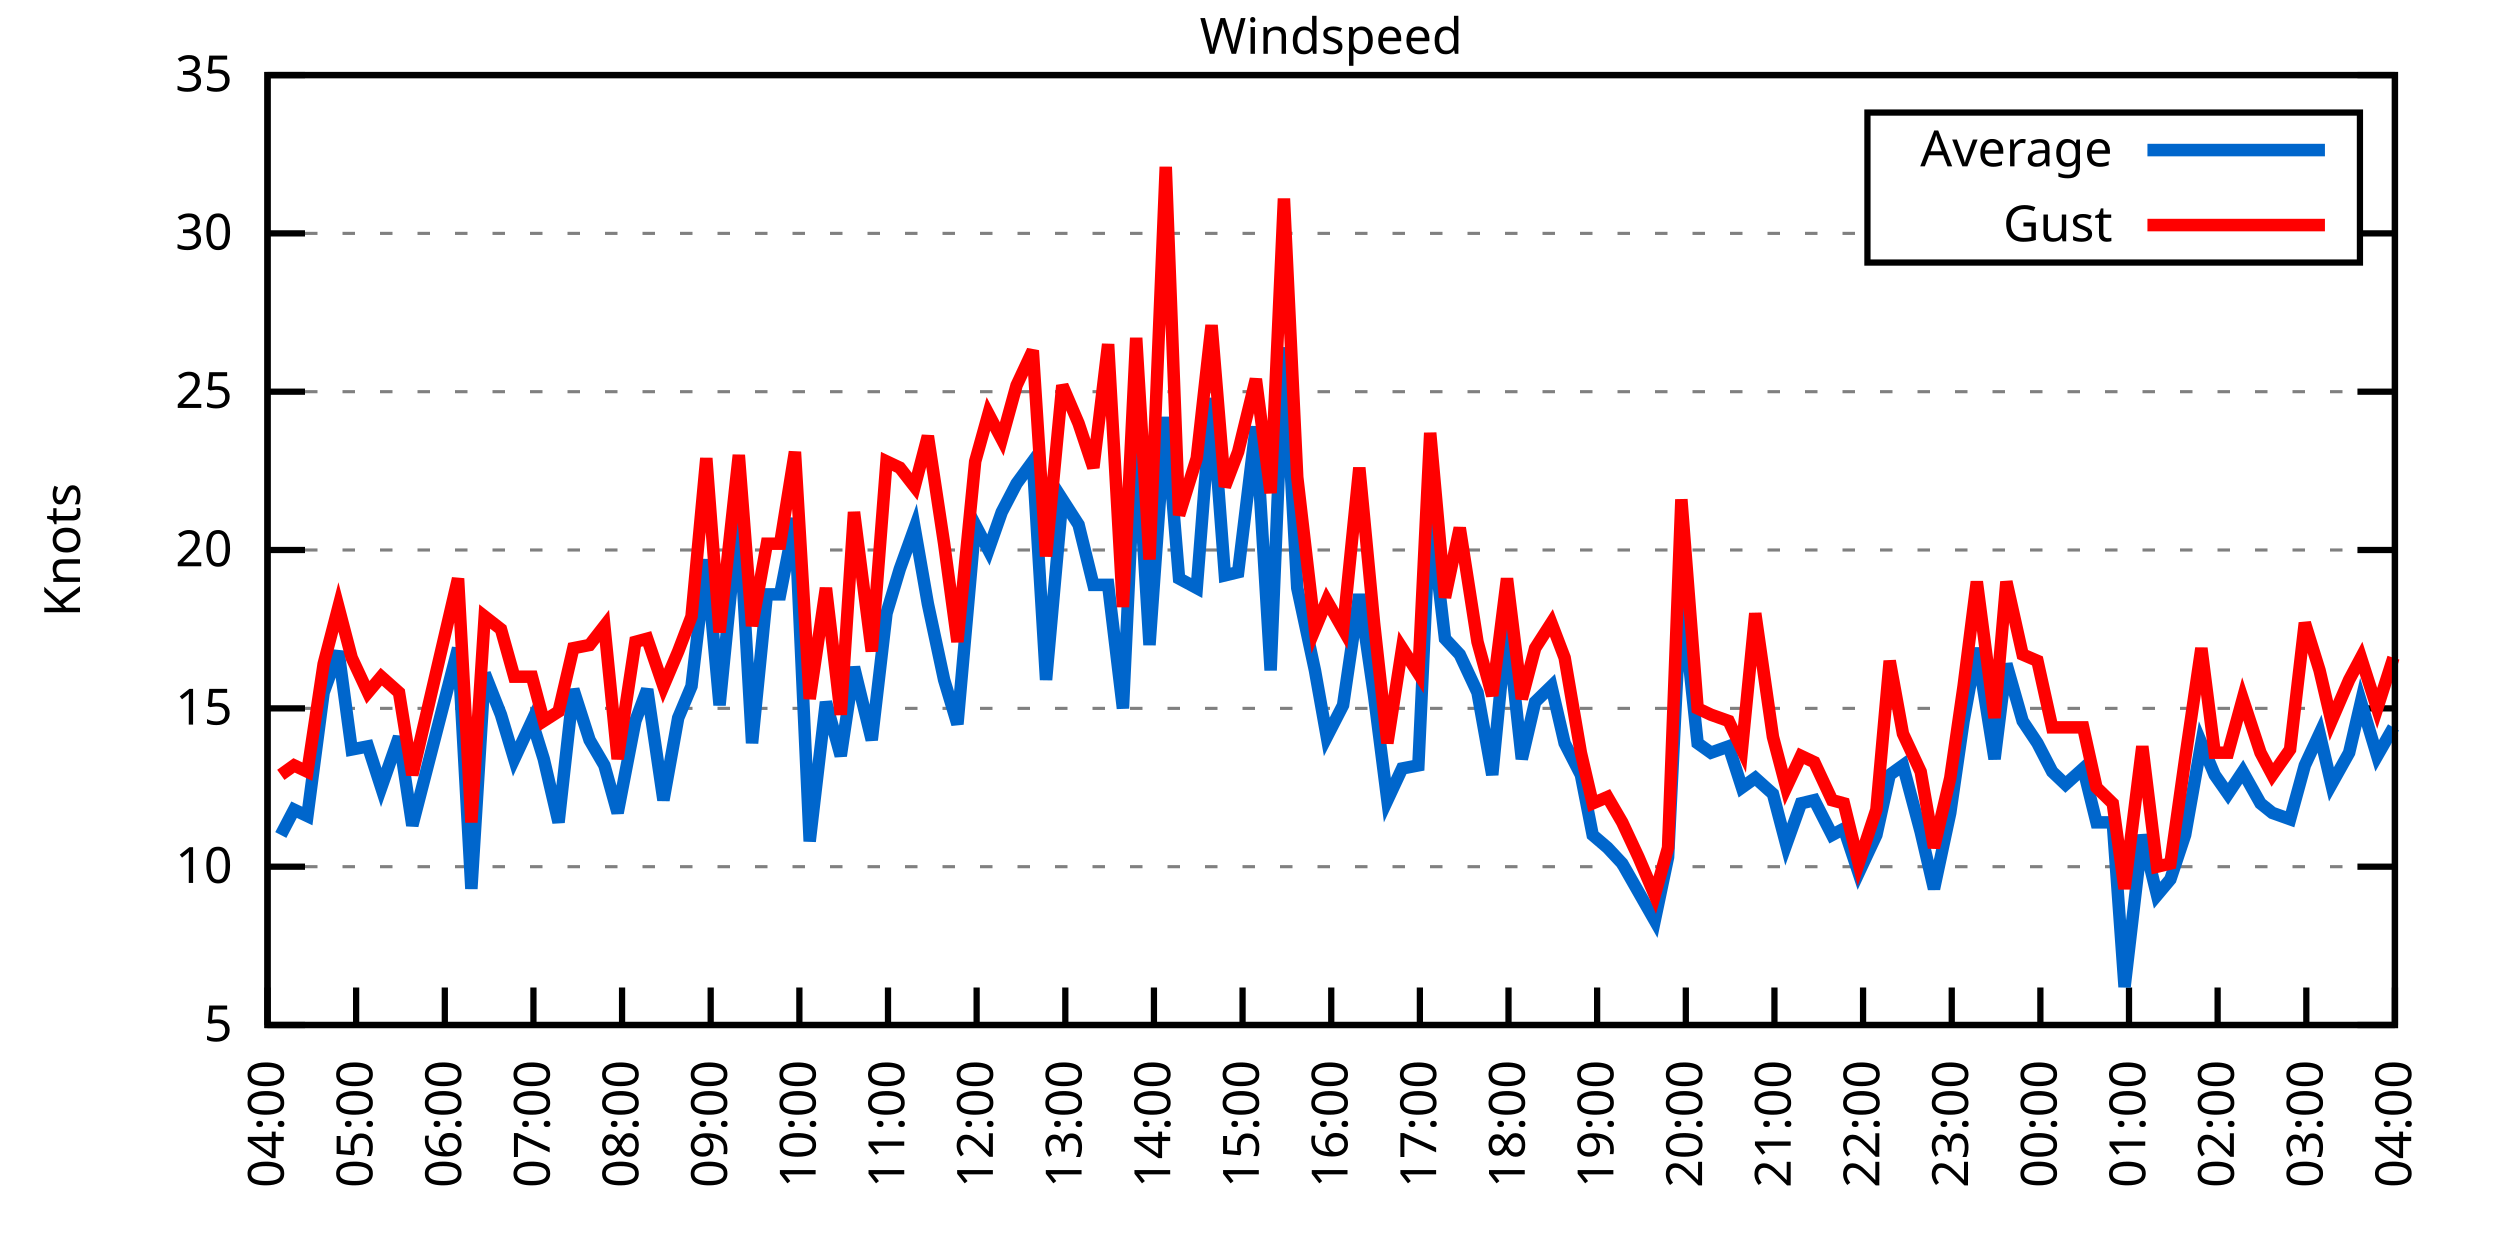
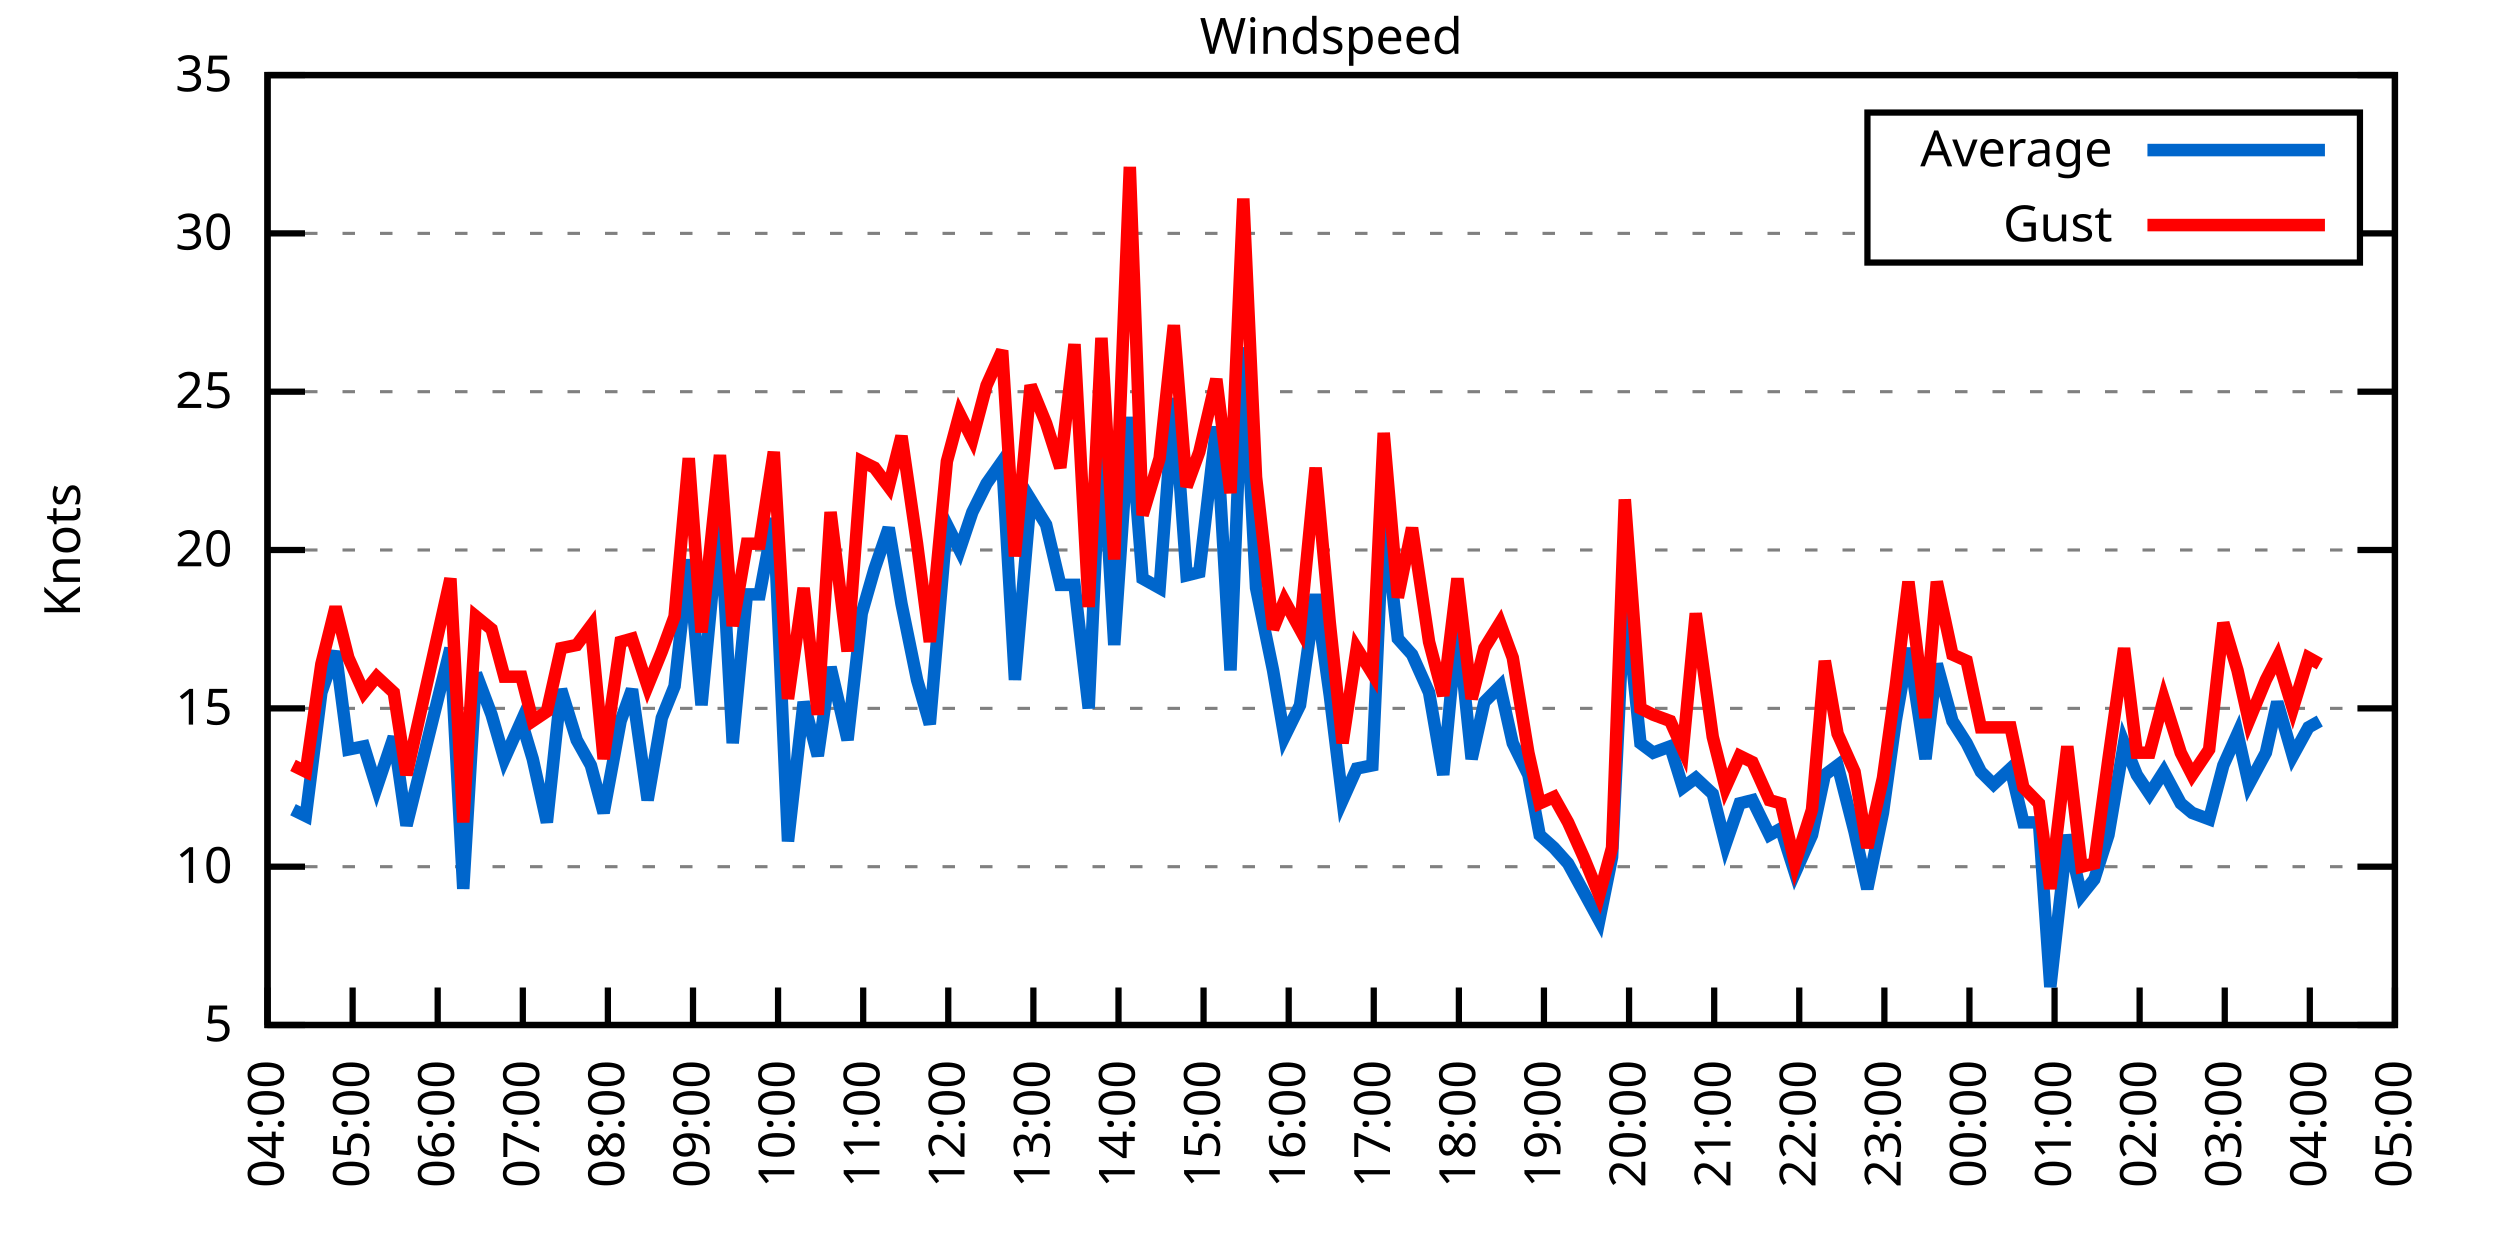
<svg xmlns="http://www.w3.org/2000/svg" xmlns:xlink="http://www.w3.org/1999/xlink" width="400" height="200" viewBox="0 0 400 200">
  <g id="gnuplot_canvas">
    <rect x="0" y="0" width="400" height="200" fill="none" />
    <defs>
      <circle id="gpDot" r="0.5" stroke-width="0.5" stroke="currentColor" />
      <path id="gpPt0" stroke-width="0.333" stroke="currentColor" d="M-1,0 h2 M0,-1 v2" />
      <path id="gpPt1" stroke-width="0.333" stroke="currentColor" d="M-1,-1 L1,1 M1,-1 L-1,1" />
      <path id="gpPt2" stroke-width="0.333" stroke="currentColor" d="M-1,0 L1,0 M0,-1 L0,1 M-1,-1 L1,1 M-1,1 L1,-1" />
      <rect id="gpPt3" stroke-width="0.333" stroke="currentColor" x="-1" y="-1" width="2" height="2" />
      <rect id="gpPt4" stroke-width="0.333" stroke="currentColor" fill="currentColor" x="-1" y="-1" width="2" height="2" />
      <circle id="gpPt5" stroke-width="0.333" stroke="currentColor" cx="0" cy="0" r="1" />
      <use xlink:href="#gpPt5" id="gpPt6" fill="currentColor" stroke="none" />
      <path id="gpPt7" stroke-width="0.333" stroke="currentColor" d="M0,-1.33 L-1.33,0.67 L1.33,0.67 z" />
      <use xlink:href="#gpPt7" id="gpPt8" fill="currentColor" stroke="none" />
      <use xlink:href="#gpPt7" id="gpPt9" stroke="currentColor" transform="rotate(180)" />
      <use xlink:href="#gpPt9" id="gpPt10" fill="currentColor" stroke="none" />
      <use xlink:href="#gpPt3" id="gpPt11" stroke="currentColor" transform="rotate(45)" />
      <use xlink:href="#gpPt11" id="gpPt12" fill="currentColor" stroke="none" />
      <path id="gpPt13" stroke-width="0.333" stroke="currentColor" d="M0,1.330 L1.265,0.411 L0.782,-1.067 L-0.782,-1.076 L-1.265,0.411 z" />
      <use xlink:href="#gpPt13" id="gpPt14" fill="currentColor" stroke="none" />
      <filter id="textbox" filterUnits="objectBoundingBox" x="0" y="0" height="1" width="1">
        <feFlood flood-color="white" flood-opacity="1" result="bgnd" />
        <feComposite in="SourceGraphic" in2="bgnd" operator="atop" />
      </filter>
      <filter id="greybox" filterUnits="objectBoundingBox" x="0" y="0" height="1" width="1">
        <feFlood flood-color="lightgrey" flood-opacity="1" result="grey" />
        <feComposite in="SourceGraphic" in2="grey" operator="atop" />
      </filter>
    </defs>
    <g fill="none" color="white" stroke="currentColor" stroke-width="1.00" stroke-linecap="butt" stroke-linejoin="miter">
</g>
    <g fill="none" color="black" stroke="currentColor" stroke-width="1.00" stroke-linecap="butt" stroke-linejoin="miter">
      <g stroke="none" shape-rendering="crispEdges">
        <polygon fill="rgb(255, 255, 255)" points="42.80,164.00 383.18,164.00 383.18,12.02 42.80,12.02 " />
      </g>
    </g>
    <g fill="none" color="black" stroke="currentColor" stroke-width="1.00" stroke-linecap="butt" stroke-linejoin="miter">
</g>
    <g fill="none" color="black" stroke="black" stroke-width="0.50" stroke-linecap="butt" stroke-linejoin="miter">
</g>
    <g fill="none" color="gray" stroke="currentColor" stroke-width="0.50" stroke-linecap="butt" stroke-linejoin="miter">
      <path stroke="gray" stroke-dasharray="2,4" class="gridline" d="M42.80,164.00 L383.19,164.00  " />
    </g>
    <g fill="none" color="gray" stroke="gray" stroke-width="1.00" stroke-linecap="butt" stroke-linejoin="miter">
</g>
    <g fill="none" color="black" stroke="currentColor" stroke-width="1.00" stroke-linecap="butt" stroke-linejoin="miter">
      <path stroke="black" d="M42.80,164.00 L48.80,164.00 M383.19,164.00 L377.19,164.00  " />
      <g transform="translate(37.20,166.60)" stroke="none" fill="black" font-family="Sans" font-size="8.00" text-anchor="end">
        <text>
          <tspan font-family="Sans"> 5</tspan>
        </text>
      </g>
    </g>
    <g fill="none" color="black" stroke="currentColor" stroke-width="1.00" stroke-linecap="butt" stroke-linejoin="miter">
</g>
    <g fill="none" color="black" stroke="black" stroke-width="0.50" stroke-linecap="butt" stroke-linejoin="miter">
</g>
    <g fill="none" color="gray" stroke="currentColor" stroke-width="0.50" stroke-linecap="butt" stroke-linejoin="miter">
      <path stroke="gray" stroke-dasharray="2,4" class="gridline" d="M42.80,138.67 L383.19,138.67  " />
    </g>
    <g fill="none" color="gray" stroke="gray" stroke-width="1.00" stroke-linecap="butt" stroke-linejoin="miter">
</g>
    <g fill="none" color="black" stroke="currentColor" stroke-width="1.00" stroke-linecap="butt" stroke-linejoin="miter">
      <path stroke="black" d="M42.80,138.67 L48.80,138.67 M383.19,138.67 L377.19,138.67  " />
      <g transform="translate(37.20,141.27)" stroke="none" fill="black" font-family="Sans" font-size="8.00" text-anchor="end">
        <text>
          <tspan font-family="Sans"> 10</tspan>
        </text>
      </g>
    </g>
    <g fill="none" color="black" stroke="currentColor" stroke-width="1.00" stroke-linecap="butt" stroke-linejoin="miter">
</g>
    <g fill="none" color="black" stroke="black" stroke-width="0.50" stroke-linecap="butt" stroke-linejoin="miter">
</g>
    <g fill="none" color="gray" stroke="currentColor" stroke-width="0.50" stroke-linecap="butt" stroke-linejoin="miter">
      <path stroke="gray" stroke-dasharray="2,4" class="gridline" d="M42.80,113.34 L383.19,113.34  " />
    </g>
    <g fill="none" color="gray" stroke="gray" stroke-width="1.00" stroke-linecap="butt" stroke-linejoin="miter">
</g>
    <g fill="none" color="black" stroke="currentColor" stroke-width="1.00" stroke-linecap="butt" stroke-linejoin="miter">
      <path stroke="black" d="M42.80,113.34 L48.80,113.34 M383.19,113.34 L377.19,113.34  " />
      <g transform="translate(37.20,115.94)" stroke="none" fill="black" font-family="Sans" font-size="8.00" text-anchor="end">
        <text>
          <tspan font-family="Sans"> 15</tspan>
        </text>
      </g>
    </g>
    <g fill="none" color="black" stroke="currentColor" stroke-width="1.00" stroke-linecap="butt" stroke-linejoin="miter">
</g>
    <g fill="none" color="black" stroke="black" stroke-width="0.50" stroke-linecap="butt" stroke-linejoin="miter">
</g>
    <g fill="none" color="gray" stroke="currentColor" stroke-width="0.50" stroke-linecap="butt" stroke-linejoin="miter">
      <path stroke="gray" stroke-dasharray="2,4" class="gridline" d="M42.80,88.00 L383.19,88.00  " />
    </g>
    <g fill="none" color="gray" stroke="gray" stroke-width="1.00" stroke-linecap="butt" stroke-linejoin="miter">
</g>
    <g fill="none" color="black" stroke="currentColor" stroke-width="1.00" stroke-linecap="butt" stroke-linejoin="miter">
      <path stroke="black" d="M42.80,88.00 L48.80,88.00 M383.19,88.00 L377.19,88.00  " />
      <g transform="translate(37.20,90.60)" stroke="none" fill="black" font-family="Sans" font-size="8.00" text-anchor="end">
        <text>
          <tspan font-family="Sans"> 20</tspan>
        </text>
      </g>
    </g>
    <g fill="none" color="black" stroke="currentColor" stroke-width="1.00" stroke-linecap="butt" stroke-linejoin="miter">
</g>
    <g fill="none" color="black" stroke="black" stroke-width="0.50" stroke-linecap="butt" stroke-linejoin="miter">
</g>
    <g fill="none" color="gray" stroke="currentColor" stroke-width="0.50" stroke-linecap="butt" stroke-linejoin="miter">
      <path stroke="gray" stroke-dasharray="2,4" class="gridline" d="M42.80,62.67 L383.19,62.67  " />
    </g>
    <g fill="none" color="gray" stroke="gray" stroke-width="1.00" stroke-linecap="butt" stroke-linejoin="miter">
</g>
    <g fill="none" color="black" stroke="currentColor" stroke-width="1.00" stroke-linecap="butt" stroke-linejoin="miter">
      <path stroke="black" d="M42.80,62.67 L48.80,62.67 M383.19,62.67 L377.19,62.67  " />
      <g transform="translate(37.20,65.27)" stroke="none" fill="black" font-family="Sans" font-size="8.00" text-anchor="end">
        <text>
          <tspan font-family="Sans"> 25</tspan>
        </text>
      </g>
    </g>
    <g fill="none" color="black" stroke="currentColor" stroke-width="1.00" stroke-linecap="butt" stroke-linejoin="miter">
</g>
    <g fill="none" color="black" stroke="black" stroke-width="0.50" stroke-linecap="butt" stroke-linejoin="miter">
</g>
    <g fill="none" color="gray" stroke="currentColor" stroke-width="0.50" stroke-linecap="butt" stroke-linejoin="miter">
      <path stroke="gray" stroke-dasharray="2,4" class="gridline" d="M42.80,37.34 L298.79,37.34 M377.59,37.34 L383.19,37.34  " />
    </g>
    <g fill="none" color="gray" stroke="gray" stroke-width="1.00" stroke-linecap="butt" stroke-linejoin="miter">
</g>
    <g fill="none" color="black" stroke="currentColor" stroke-width="1.00" stroke-linecap="butt" stroke-linejoin="miter">
      <path stroke="black" d="M42.80,37.34 L48.80,37.34 M383.19,37.34 L377.19,37.34  " />
      <g transform="translate(37.20,39.94)" stroke="none" fill="black" font-family="Sans" font-size="8.00" text-anchor="end">
        <text>
          <tspan font-family="Sans"> 30</tspan>
        </text>
      </g>
    </g>
    <g fill="none" color="black" stroke="currentColor" stroke-width="1.00" stroke-linecap="butt" stroke-linejoin="miter">
</g>
    <g fill="none" color="black" stroke="black" stroke-width="0.50" stroke-linecap="butt" stroke-linejoin="miter">
</g>
    <g fill="none" color="gray" stroke="currentColor" stroke-width="0.50" stroke-linecap="butt" stroke-linejoin="miter">
      <path stroke="gray" stroke-dasharray="2,4" class="gridline" d="M42.80,12.01 L383.19,12.01  " />
    </g>
    <g fill="none" color="gray" stroke="gray" stroke-width="1.00" stroke-linecap="butt" stroke-linejoin="miter">
</g>
    <g fill="none" color="black" stroke="currentColor" stroke-width="1.00" stroke-linecap="butt" stroke-linejoin="miter">
      <path stroke="black" d="M42.80,12.01 L48.80,12.01 M383.19,12.01 L377.19,12.01  " />
      <g transform="translate(37.20,14.61)" stroke="none" fill="black" font-family="Sans" font-size="8.00" text-anchor="end">
        <text>
          <tspan font-family="Sans"> 35</tspan>
        </text>
      </g>
    </g>
    <g fill="none" color="black" stroke="currentColor" stroke-width="1.00" stroke-linecap="butt" stroke-linejoin="miter">
      <path stroke="black" d="M42.80,164.00 L42.80,158.00  " />
      <g transform="translate(45.40,169.60) rotate(270.00)" stroke="none" fill="black" font-family="Sans" font-size="8.00" text-anchor="end">
        <text>
          <tspan font-family="Sans">04:00</tspan>
        </text>
      </g>
    </g>
    <g fill="none" color="black" stroke="currentColor" stroke-width="1.00" stroke-linecap="butt" stroke-linejoin="miter">
-       <path stroke="black" d="M56.98,164.00 L56.98,158.00  " />
-       <g transform="translate(59.58,169.60) rotate(270.00)" stroke="none" fill="black" font-family="Sans" font-size="8.00" text-anchor="end">
+       <path stroke="black" d="M56.42,164.00 L56.42,158.00  " />
+       <g transform="translate(59.02,169.60) rotate(270.00)" stroke="none" fill="black" font-family="Sans" font-size="8.00" text-anchor="end">
        <text>
          <tspan font-family="Sans">05:00</tspan>
        </text>
      </g>
    </g>
    <g fill="none" color="black" stroke="currentColor" stroke-width="1.00" stroke-linecap="butt" stroke-linejoin="miter">
-       <path stroke="black" d="M71.17,164.00 L71.17,158.00  " />
-       <g transform="translate(73.77,169.60) rotate(270.00)" stroke="none" fill="black" font-family="Sans" font-size="8.00" text-anchor="end">
+       <path stroke="black" d="M70.03,164.00 L70.03,158.00  " />
+       <g transform="translate(72.63,169.60) rotate(270.00)" stroke="none" fill="black" font-family="Sans" font-size="8.00" text-anchor="end">
        <text>
          <tspan font-family="Sans">06:00</tspan>
        </text>
      </g>
    </g>
    <g fill="none" color="black" stroke="currentColor" stroke-width="1.00" stroke-linecap="butt" stroke-linejoin="miter">
-       <path stroke="black" d="M85.35,164.00 L85.35,158.00  " />
-       <g transform="translate(87.95,169.60) rotate(270.00)" stroke="none" fill="black" font-family="Sans" font-size="8.00" text-anchor="end">
+       <path stroke="black" d="M83.65,164.00 L83.65,158.00  " />
+       <g transform="translate(86.25,169.60) rotate(270.00)" stroke="none" fill="black" font-family="Sans" font-size="8.00" text-anchor="end">
        <text>
          <tspan font-family="Sans">07:00</tspan>
        </text>
      </g>
    </g>
    <g fill="none" color="black" stroke="currentColor" stroke-width="1.00" stroke-linecap="butt" stroke-linejoin="miter">
-       <path stroke="black" d="M99.53,164.00 L99.53,158.00  " />
-       <g transform="translate(102.13,169.60) rotate(270.00)" stroke="none" fill="black" font-family="Sans" font-size="8.00" text-anchor="end">
+       <path stroke="black" d="M97.26,164.00 L97.26,158.00  " />
+       <g transform="translate(99.86,169.60) rotate(270.00)" stroke="none" fill="black" font-family="Sans" font-size="8.00" text-anchor="end">
        <text>
          <tspan font-family="Sans">08:00</tspan>
        </text>
      </g>
    </g>
    <g fill="none" color="black" stroke="currentColor" stroke-width="1.00" stroke-linecap="butt" stroke-linejoin="miter">
-       <path stroke="black" d="M113.71,164.00 L113.71,158.00  " />
-       <g transform="translate(116.31,169.60) rotate(270.00)" stroke="none" fill="black" font-family="Sans" font-size="8.00" text-anchor="end">
+       <path stroke="black" d="M110.88,164.00 L110.88,158.00  " />
+       <g transform="translate(113.48,169.60) rotate(270.00)" stroke="none" fill="black" font-family="Sans" font-size="8.00" text-anchor="end">
        <text>
          <tspan font-family="Sans">09:00</tspan>
        </text>
      </g>
    </g>
    <g fill="none" color="black" stroke="currentColor" stroke-width="1.00" stroke-linecap="butt" stroke-linejoin="miter">
-       <path stroke="black" d="M127.90,164.00 L127.90,158.00  " />
-       <g transform="translate(130.50,169.60) rotate(270.00)" stroke="none" fill="black" font-family="Sans" font-size="8.00" text-anchor="end">
+       <path stroke="black" d="M124.49,164.00 L124.49,158.00  " />
+       <g transform="translate(127.09,169.60) rotate(270.00)" stroke="none" fill="black" font-family="Sans" font-size="8.00" text-anchor="end">
        <text>
          <tspan font-family="Sans">10:00</tspan>
        </text>
      </g>
    </g>
    <g fill="none" color="black" stroke="currentColor" stroke-width="1.00" stroke-linecap="butt" stroke-linejoin="miter">
-       <path stroke="black" d="M142.08,164.00 L142.08,158.00  " />
-       <g transform="translate(144.68,169.60) rotate(270.00)" stroke="none" fill="black" font-family="Sans" font-size="8.00" text-anchor="end">
+       <path stroke="black" d="M138.11,164.00 L138.11,158.00  " />
+       <g transform="translate(140.71,169.60) rotate(270.00)" stroke="none" fill="black" font-family="Sans" font-size="8.00" text-anchor="end">
        <text>
          <tspan font-family="Sans">11:00</tspan>
        </text>
      </g>
    </g>
    <g fill="none" color="black" stroke="currentColor" stroke-width="1.00" stroke-linecap="butt" stroke-linejoin="miter">
-       <path stroke="black" d="M156.26,164.00 L156.26,158.00  " />
-       <g transform="translate(158.86,169.60) rotate(270.00)" stroke="none" fill="black" font-family="Sans" font-size="8.00" text-anchor="end">
+       <path stroke="black" d="M151.72,164.00 L151.72,158.00  " />
+       <g transform="translate(154.32,169.60) rotate(270.00)" stroke="none" fill="black" font-family="Sans" font-size="8.00" text-anchor="end">
        <text>
          <tspan font-family="Sans">12:00</tspan>
        </text>
      </g>
    </g>
    <g fill="none" color="black" stroke="currentColor" stroke-width="1.00" stroke-linecap="butt" stroke-linejoin="miter">
-       <path stroke="black" d="M170.45,164.00 L170.45,158.00  " />
-       <g transform="translate(173.05,169.60) rotate(270.00)" stroke="none" fill="black" font-family="Sans" font-size="8.00" text-anchor="end">
+       <path stroke="black" d="M165.34,164.00 L165.34,158.00  " />
+       <g transform="translate(167.94,169.60) rotate(270.00)" stroke="none" fill="black" font-family="Sans" font-size="8.00" text-anchor="end">
        <text>
          <tspan font-family="Sans">13:00</tspan>
        </text>
      </g>
    </g>
    <g fill="none" color="black" stroke="currentColor" stroke-width="1.00" stroke-linecap="butt" stroke-linejoin="miter">
-       <path stroke="black" d="M184.63,164.00 L184.63,158.00  " />
-       <g transform="translate(187.23,169.60) rotate(270.00)" stroke="none" fill="black" font-family="Sans" font-size="8.00" text-anchor="end">
+       <path stroke="black" d="M178.96,164.00 L178.96,158.00  " />
+       <g transform="translate(181.56,169.60) rotate(270.00)" stroke="none" fill="black" font-family="Sans" font-size="8.00" text-anchor="end">
        <text>
          <tspan font-family="Sans">14:00</tspan>
        </text>
      </g>
    </g>
    <g fill="none" color="black" stroke="currentColor" stroke-width="1.00" stroke-linecap="butt" stroke-linejoin="miter">
-       <path stroke="black" d="M198.81,164.00 L198.81,158.00  " />
-       <g transform="translate(201.41,169.60) rotate(270.00)" stroke="none" fill="black" font-family="Sans" font-size="8.00" text-anchor="end">
+       <path stroke="black" d="M192.57,164.00 L192.57,158.00  " />
+       <g transform="translate(195.17,169.60) rotate(270.00)" stroke="none" fill="black" font-family="Sans" font-size="8.00" text-anchor="end">
        <text>
          <tspan font-family="Sans">15:00</tspan>
        </text>
      </g>
    </g>
    <g fill="none" color="black" stroke="currentColor" stroke-width="1.00" stroke-linecap="butt" stroke-linejoin="miter">
-       <path stroke="black" d="M213.00,164.00 L213.00,158.00  " />
-       <g transform="translate(215.60,169.60) rotate(270.00)" stroke="none" fill="black" font-family="Sans" font-size="8.00" text-anchor="end">
+       <path stroke="black" d="M206.19,164.00 L206.19,158.00  " />
+       <g transform="translate(208.79,169.60) rotate(270.00)" stroke="none" fill="black" font-family="Sans" font-size="8.00" text-anchor="end">
        <text>
          <tspan font-family="Sans">16:00</tspan>
        </text>
      </g>
    </g>
    <g fill="none" color="black" stroke="currentColor" stroke-width="1.00" stroke-linecap="butt" stroke-linejoin="miter">
-       <path stroke="black" d="M227.18,164.00 L227.18,158.00  " />
-       <g transform="translate(229.78,169.60) rotate(270.00)" stroke="none" fill="black" font-family="Sans" font-size="8.00" text-anchor="end">
+       <path stroke="black" d="M219.80,164.00 L219.80,158.00  " />
+       <g transform="translate(222.40,169.60) rotate(270.00)" stroke="none" fill="black" font-family="Sans" font-size="8.00" text-anchor="end">
        <text>
          <tspan font-family="Sans">17:00</tspan>
        </text>
      </g>
    </g>
    <g fill="none" color="black" stroke="currentColor" stroke-width="1.00" stroke-linecap="butt" stroke-linejoin="miter">
-       <path stroke="black" d="M241.36,164.00 L241.36,158.00  " />
-       <g transform="translate(243.96,169.60) rotate(270.00)" stroke="none" fill="black" font-family="Sans" font-size="8.00" text-anchor="end">
+       <path stroke="black" d="M233.42,164.00 L233.42,158.00  " />
+       <g transform="translate(236.02,169.60) rotate(270.00)" stroke="none" fill="black" font-family="Sans" font-size="8.00" text-anchor="end">
        <text>
          <tspan font-family="Sans">18:00</tspan>
        </text>
      </g>
    </g>
    <g fill="none" color="black" stroke="currentColor" stroke-width="1.00" stroke-linecap="butt" stroke-linejoin="miter">
-       <path stroke="black" d="M255.54,164.00 L255.54,158.00  " />
-       <g transform="translate(258.14,169.60) rotate(270.00)" stroke="none" fill="black" font-family="Sans" font-size="8.00" text-anchor="end">
+       <path stroke="black" d="M247.03,164.00 L247.03,158.00  " />
+       <g transform="translate(249.63,169.60) rotate(270.00)" stroke="none" fill="black" font-family="Sans" font-size="8.00" text-anchor="end">
        <text>
          <tspan font-family="Sans">19:00</tspan>
        </text>
      </g>
    </g>
    <g fill="none" color="black" stroke="currentColor" stroke-width="1.00" stroke-linecap="butt" stroke-linejoin="miter">
-       <path stroke="black" d="M269.73,164.00 L269.73,158.00  " />
-       <g transform="translate(272.33,169.60) rotate(270.00)" stroke="none" fill="black" font-family="Sans" font-size="8.00" text-anchor="end">
+       <path stroke="black" d="M260.65,164.00 L260.65,158.00  " />
+       <g transform="translate(263.25,169.60) rotate(270.00)" stroke="none" fill="black" font-family="Sans" font-size="8.00" text-anchor="end">
        <text>
          <tspan font-family="Sans">20:00</tspan>
        </text>
      </g>
    </g>
    <g fill="none" color="black" stroke="currentColor" stroke-width="1.00" stroke-linecap="butt" stroke-linejoin="miter">
-       <path stroke="black" d="M283.91,164.00 L283.91,158.00  " />
-       <g transform="translate(286.51,169.60) rotate(270.00)" stroke="none" fill="black" font-family="Sans" font-size="8.00" text-anchor="end">
+       <path stroke="black" d="M274.27,164.00 L274.27,158.00  " />
+       <g transform="translate(276.87,169.60) rotate(270.00)" stroke="none" fill="black" font-family="Sans" font-size="8.00" text-anchor="end">
        <text>
          <tspan font-family="Sans">21:00</tspan>
        </text>
      </g>
    </g>
    <g fill="none" color="black" stroke="currentColor" stroke-width="1.00" stroke-linecap="butt" stroke-linejoin="miter">
-       <path stroke="black" d="M298.09,164.00 L298.09,158.00  " />
-       <g transform="translate(300.69,169.60) rotate(270.00)" stroke="none" fill="black" font-family="Sans" font-size="8.00" text-anchor="end">
+       <path stroke="black" d="M287.88,164.00 L287.88,158.00  " />
+       <g transform="translate(290.48,169.60) rotate(270.00)" stroke="none" fill="black" font-family="Sans" font-size="8.00" text-anchor="end">
        <text>
          <tspan font-family="Sans">22:00</tspan>
        </text>
      </g>
    </g>
    <g fill="none" color="black" stroke="currentColor" stroke-width="1.00" stroke-linecap="butt" stroke-linejoin="miter">
-       <path stroke="black" d="M312.28,164.00 L312.28,158.00  " />
-       <g transform="translate(314.88,169.60) rotate(270.00)" stroke="none" fill="black" font-family="Sans" font-size="8.00" text-anchor="end">
+       <path stroke="black" d="M301.50,164.00 L301.50,158.00  " />
+       <g transform="translate(304.10,169.60) rotate(270.00)" stroke="none" fill="black" font-family="Sans" font-size="8.00" text-anchor="end">
        <text>
          <tspan font-family="Sans">23:00</tspan>
        </text>
      </g>
    </g>
    <g fill="none" color="black" stroke="currentColor" stroke-width="1.00" stroke-linecap="butt" stroke-linejoin="miter">
-       <path stroke="black" d="M326.46,164.00 L326.46,158.00  " />
-       <g transform="translate(329.06,169.60) rotate(270.00)" stroke="none" fill="black" font-family="Sans" font-size="8.00" text-anchor="end">
+       <path stroke="black" d="M315.11,164.00 L315.11,158.00  " />
+       <g transform="translate(317.71,169.60) rotate(270.00)" stroke="none" fill="black" font-family="Sans" font-size="8.00" text-anchor="end">
        <text>
          <tspan font-family="Sans">00:00</tspan>
        </text>
      </g>
    </g>
    <g fill="none" color="black" stroke="currentColor" stroke-width="1.00" stroke-linecap="butt" stroke-linejoin="miter">
-       <path stroke="black" d="M340.64,164.00 L340.64,158.00  " />
-       <g transform="translate(343.24,169.60) rotate(270.00)" stroke="none" fill="black" font-family="Sans" font-size="8.00" text-anchor="end">
+       <path stroke="black" d="M328.73,164.00 L328.73,158.00  " />
+       <g transform="translate(331.33,169.60) rotate(270.00)" stroke="none" fill="black" font-family="Sans" font-size="8.00" text-anchor="end">
        <text>
          <tspan font-family="Sans">01:00</tspan>
        </text>
      </g>
    </g>
    <g fill="none" color="black" stroke="currentColor" stroke-width="1.00" stroke-linecap="butt" stroke-linejoin="miter">
-       <path stroke="black" d="M354.82,164.00 L354.82,158.00  " />
-       <g transform="translate(357.42,169.60) rotate(270.00)" stroke="none" fill="black" font-family="Sans" font-size="8.00" text-anchor="end">
+       <path stroke="black" d="M342.34,164.00 L342.34,158.00  " />
+       <g transform="translate(344.94,169.60) rotate(270.00)" stroke="none" fill="black" font-family="Sans" font-size="8.00" text-anchor="end">
        <text>
          <tspan font-family="Sans">02:00</tspan>
        </text>
      </g>
    </g>
    <g fill="none" color="black" stroke="currentColor" stroke-width="1.00" stroke-linecap="butt" stroke-linejoin="miter">
-       <path stroke="black" d="M369.01,164.00 L369.01,158.00  " />
-       <g transform="translate(371.61,169.60) rotate(270.00)" stroke="none" fill="black" font-family="Sans" font-size="8.00" text-anchor="end">
+       <path stroke="black" d="M355.96,164.00 L355.96,158.00  " />
+       <g transform="translate(358.56,169.60) rotate(270.00)" stroke="none" fill="black" font-family="Sans" font-size="8.00" text-anchor="end">
        <text>
          <tspan font-family="Sans">03:00</tspan>
+         </text>
+       </g>
+     </g>
+     <g fill="none" color="black" stroke="currentColor" stroke-width="1.00" stroke-linecap="butt" stroke-linejoin="miter">
+       <path stroke="black" d="M369.57,164.00 L369.57,158.00  " />
+       <g transform="translate(372.17,169.60) rotate(270.00)" stroke="none" fill="black" font-family="Sans" font-size="8.00" text-anchor="end">
+         <text>
+           <tspan font-family="Sans">04:00</tspan>
        </text>
      </g>
    </g>
    <g fill="none" color="black" stroke="currentColor" stroke-width="1.00" stroke-linecap="butt" stroke-linejoin="miter">
      <path stroke="black" d="M383.19,164.00 L383.19,158.00  " />
      <g transform="translate(385.79,169.60) rotate(270.00)" stroke="none" fill="black" font-family="Sans" font-size="8.00" text-anchor="end">
        <text>
-           <tspan font-family="Sans">04:00</tspan>
+           <tspan font-family="Sans">05:00</tspan>
        </text>
      </g>
    </g>
    <g fill="none" color="black" stroke="currentColor" stroke-width="1.00" stroke-linecap="butt" stroke-linejoin="miter">
</g>
    <g fill="none" color="black" stroke="currentColor" stroke-width="1.00" stroke-linecap="butt" stroke-linejoin="miter">
      <path stroke="black" d="M42.80,12.01 L42.80,164.00 L383.19,164.00 L383.19,12.01 L42.80,12.01 Z  " />
    </g>
    <g fill="none" color="black" stroke="currentColor" stroke-width="1.00" stroke-linecap="butt" stroke-linejoin="miter">
</g>
    <g fill="none" color="black" stroke="currentColor" stroke-width="1.00" stroke-linecap="butt" stroke-linejoin="miter">
      <path stroke="black" d="M298.79,42.01 L298.79,18.01 L377.59,18.01 L377.59,42.01 L298.79,42.01 Z  " />
    </g>
    <g id="Windspeed_plot_1">
      <g fill="none" color="white" stroke="black" stroke-width="2.00" stroke-linecap="butt" stroke-linejoin="miter">
</g>
      <g fill="none" color="black" stroke="currentColor" stroke-width="2.00" stroke-linecap="butt" stroke-linejoin="miter">
        <g transform="translate(337.99,26.61)" stroke="none" fill="black" font-family="Sans" font-size="8.00" text-anchor="end">
          <text>
            <tspan font-family="Sans">Average</tspan>
          </text>
        </g>
      </g>
      <g fill="none" color="black" stroke="currentColor" stroke-width="2.00" stroke-linecap="butt" stroke-linejoin="miter">
-         <path stroke="rgb(  0, 102, 204)" d="M343.59,24.01 L371.99,24.01 M44.93,133.60 L47.05,129.55 L49.18,130.56 L51.78,110.80 L54.15,104.22 L56.27,119.92   L58.87,119.42 L61.00,126.00 L63.84,117.90 L65.97,132.08 L73.29,103.71 L75.42,142.21 L77.55,107.76 L80.15,114.35   L82.28,121.44 L85.11,115.36 L87.00,121.44 L89.37,131.58 L91.73,110.30 L94.33,118.40 L96.70,122.46 L98.82,130.06   L101.66,115.36 L103.55,110.30 L106.15,128.03 L108.51,114.86 L110.64,109.79 L113.01,89.52 L115.13,112.83 L118.21,81.93   L120.33,118.91 L122.70,95.10 L124.82,95.10 L127.19,82.94 L129.55,134.62 L132.15,112.32 L134.52,120.94 L136.64,106.75   L139.48,118.40 L141.84,98.14 L143.97,91.04 L146.34,84.46 L148.46,96.62 L151.06,108.78 L153.19,115.87 L156.03,83.95   L158.15,88.00 L160.28,81.93 L162.65,77.37 L165.25,73.82 L167.37,108.78 L169.97,79.90 L172.57,83.95 L174.94,93.58   L177.30,93.58 L179.67,113.34 L181.79,68.25 L183.92,103.20 L186.52,66.73 L188.65,92.56 L191.48,94.08 L193.85,63.69   L195.98,92.06 L198.10,91.55 L200.94,68.25 L203.30,107.26 L205.43,55.58 L207.56,94.08 L210.39,107.26 L212.29,117.90   L214.89,112.83 L217.49,95.10 L219.85,111.31 L221.98,128.03 L224.34,122.96 L226.94,122.46 L228.83,81.93 L231.20,102.19   L233.56,104.72 L236.40,110.80 L238.76,123.98 L241.12,99.66 L243.49,121.44 L245.62,112.32 L248.22,109.79 L250.34,118.91   L252.94,123.98 L254.83,133.60 L257.20,135.63 L259.56,138.16 L262.16,142.72 L264.76,147.28 L266.89,137.15 L269.02,94.59   L271.62,118.91 L273.75,120.43 L276.58,119.42 L278.71,126.00 L280.84,124.48 L283.67,127.02 L285.80,135.12 L288.16,128.54   L290.29,128.03 L293.13,133.60 L295.02,132.59 L297.38,139.68 L300.22,133.60 L302.35,123.98 L304.47,122.46 L307.31,133.10   L309.44,142.21 L312.04,130.06 L314.17,115.36 L316.29,103.71 L319.13,121.44 L321.02,106.24 L323.62,115.36 L325.99,118.91   L328.35,123.47 L330.48,125.50 L333.31,122.96 L335.44,131.58 L338.04,131.58 L339.93,157.92 L342.77,133.60 L345.13,143.23   L347.26,140.69 L349.62,133.60 L352.22,118.91 L354.35,123.98 L356.48,127.02 L358.84,123.47 L361.68,128.54 L363.57,130.06   L366.41,131.07 L368.77,122.46 L371.13,117.39 L373.03,125.50 L375.86,120.43 L377.75,112.32 L380.35,120.94 L382.95,116.38    " />
+         <path stroke="rgb(  0, 102, 204)" d="M343.59,24.01 L371.99,24.01 M46.88,129.55 L48.93,130.56 L51.42,110.80 L53.69,104.22 L55.73,119.92 L58.23,119.42   L60.27,126.00 L63.00,117.90 L65.04,132.08 L72.07,103.71 L74.12,142.21 L76.16,107.76 L78.65,114.35 L80.70,121.44   L83.42,115.36 L85.24,121.44 L87.50,131.58 L89.77,110.30 L92.27,118.40 L94.54,122.46 L96.58,130.06 L99.30,115.36   L101.12,110.30 L103.62,128.03 L105.89,114.86 L107.93,109.79 L110.20,89.52 L112.24,112.83 L115.19,81.93 L117.23,118.91   L119.50,95.10 L121.54,95.10 L123.81,82.94 L126.08,134.62 L128.58,112.32 L130.85,120.94 L132.89,106.75 L135.61,118.40   L137.88,98.14 L139.92,91.04 L142.19,84.46 L144.24,96.62 L146.73,108.78 L148.77,115.87 L151.50,83.95 L153.54,88.00   L155.58,81.93 L157.85,77.37 L160.35,73.82 L162.39,108.78 L164.89,79.90 L167.38,83.95 L169.65,93.58 L171.92,93.58   L174.19,113.34 L176.23,68.25 L178.28,103.20 L180.77,66.73 L182.81,92.56 L185.54,94.08 L187.81,63.69 L189.85,92.06   L191.89,91.55 L194.61,68.25 L196.88,107.26 L198.93,55.58 L200.97,94.08 L203.69,107.26 L205.51,117.90 L208.00,112.83   L210.50,95.10 L212.77,111.31 L214.81,128.03 L217.08,122.96 L219.58,122.46 L221.39,81.93 L223.66,102.19 L225.93,104.72   L228.65,110.80 L230.92,123.98 L233.19,99.66 L235.46,121.44 L237.50,112.32 L240.00,109.79 L242.04,118.91 L244.54,123.98   L246.35,133.60 L248.62,135.63 L250.89,138.16 L253.39,142.72 L255.88,147.28 L257.93,137.15 L259.97,94.59 L262.47,118.91   L264.51,120.43 L267.23,119.42 L269.27,126.00 L271.32,124.48 L274.04,127.02 L276.08,135.12 L278.35,128.54 L280.39,128.03   L283.12,133.60 L284.93,132.59 L287.20,139.68 L289.92,133.60 L291.97,123.98 L294.01,122.46 L296.73,133.10 L298.77,142.21   L301.27,130.06 L303.31,115.36 L305.35,103.71 L308.08,121.44 L309.89,106.24 L312.39,115.36 L314.66,118.91 L316.93,123.47   L318.97,125.50 L321.69,122.96 L323.74,131.58 L326.23,131.58 L328.05,157.92 L330.77,133.60 L333.04,143.23 L335.08,140.69   L337.35,133.60 L339.85,118.91 L341.89,123.98 L343.93,127.02 L346.20,123.47 L348.92,128.54 L350.74,130.06 L353.46,131.07   L355.73,122.46 L358.00,117.39 L359.82,125.50 L362.54,120.43 L364.36,112.32 L366.85,120.94 L369.35,116.38 L371.16,115.36    " />
      </g>
    </g>
    <g id="Windspeed_plot_2">
      <g fill="none" color="black" stroke="currentColor" stroke-width="2.00" stroke-linecap="butt" stroke-linejoin="miter">
        <g transform="translate(337.99,38.61)" stroke="none" fill="black" font-family="Sans" font-size="8.00" text-anchor="end">
          <text>
            <tspan font-family="Sans">Gust</tspan>
          </text>
        </g>
      </g>
      <g fill="none" color="black" stroke="currentColor" stroke-width="2.00" stroke-linecap="butt" stroke-linejoin="miter">
-         <path stroke="rgb(255,   0,   0)" d="M343.59,36.01 L371.99,36.01 M44.93,123.98 L47.05,122.46 L49.18,123.47 L51.78,106.24 L54.15,97.12 L56.27,105.23   L58.87,110.80 L61.00,108.27 L63.84,110.80 L65.97,123.98 L73.29,92.56 L75.42,131.58 L77.55,98.64 L80.15,100.67   L82.28,108.27 L85.11,108.27 L87.00,115.36 L89.37,113.84 L91.73,103.71 L94.33,103.20 L96.70,100.16 L98.82,121.44   L101.66,102.70 L103.55,102.19 L106.15,109.79 L108.51,104.22 L110.64,98.64 L113.01,73.31 L115.13,101.18 L118.21,72.81   L120.33,100.16 L122.70,86.99 L124.82,86.99 L127.19,72.30 L129.55,111.82 L132.15,94.08 L134.52,114.35 L136.64,81.93   L139.48,104.22 L141.84,73.82 L143.97,74.83 L146.34,77.87 L148.46,69.77 L151.06,86.99 L153.19,102.70 L156.03,73.82   L158.15,66.22 L160.28,70.27 L162.65,61.66 L165.25,56.09 L167.37,89.02 L169.97,61.66 L172.57,67.74 L174.94,74.83   L177.30,55.07 L179.67,97.12 L181.79,54.06 L183.92,89.52 L186.52,26.70 L188.65,82.43 L191.48,73.31 L193.85,52.03   L195.98,77.87 L198.10,72.30 L200.94,60.65 L203.30,78.89 L205.43,31.77 L207.56,76.35 L210.39,100.67 L212.29,96.11   L214.89,100.67 L217.49,74.83 L219.85,99.66 L221.98,118.91 L224.34,103.71 L226.94,107.76 L228.83,69.26 L231.20,95.60   L233.56,84.46 L236.40,102.70 L238.76,111.31 L241.12,92.56 L243.49,111.82 L245.62,103.71 L248.22,99.66 L250.34,105.23   L252.94,120.43 L254.83,128.54 L257.20,127.52 L259.56,131.58 L262.16,137.15 L264.76,143.23 L266.89,135.63 L269.02,79.90   L271.62,113.34 L273.75,114.35 L276.58,115.36 L278.71,119.92 L280.84,98.14 L283.67,117.90 L285.80,126.00 L288.16,120.94   L290.29,121.95 L293.13,128.03 L295.02,128.54 L297.38,138.16 L300.22,129.55 L302.35,105.74 L304.47,117.39 L307.31,123.47   L309.44,135.63 L312.04,124.48 L314.17,109.79 L316.29,93.07 L319.13,114.86 L321.02,93.07 L323.62,104.72 L325.99,105.74   L328.35,116.38 L330.48,116.38 L333.31,116.38 L335.44,126.00 L338.04,128.54 L339.93,142.21 L342.77,119.42 L345.13,138.67   L347.26,138.16 L349.62,121.44 L352.22,103.71 L354.35,120.43 L356.48,120.43 L358.84,111.82 L361.68,120.43 L363.57,123.98   L366.41,119.92 L368.77,99.66 L371.13,107.26 L373.03,115.36 L375.86,108.78 L377.75,105.23 L380.35,113.34 L382.95,105.23    " />
+         <path stroke="rgb(255,   0,   0)" d="M343.59,36.01 L371.99,36.01 M46.88,122.46 L48.93,123.47 L51.42,106.24 L53.69,97.12 L55.73,105.23 L58.23,110.80   L60.27,108.27 L63.00,110.80 L65.04,123.98 L72.07,92.56 L74.12,131.58 L76.16,98.64 L78.65,100.67 L80.70,108.27   L83.42,108.27 L85.24,115.36 L87.50,113.84 L89.77,103.71 L92.27,103.20 L94.54,100.16 L96.58,121.44 L99.30,102.70   L101.12,102.19 L103.62,109.79 L105.89,104.22 L107.93,98.64 L110.20,73.31 L112.24,101.18 L115.19,72.81 L117.23,100.16   L119.50,86.99 L121.54,86.99 L123.81,72.30 L126.08,111.82 L128.58,94.08 L130.85,114.35 L132.89,81.93 L135.61,104.22   L137.88,73.82 L139.92,74.83 L142.19,77.87 L144.24,69.77 L146.73,86.99 L148.77,102.70 L151.50,73.82 L153.54,66.22   L155.58,70.27 L157.85,61.66 L160.35,56.09 L162.39,89.02 L164.89,61.66 L167.38,67.74 L169.65,74.83 L171.92,55.07   L174.19,97.12 L176.23,54.06 L178.28,89.52 L180.77,26.70 L182.81,82.43 L185.54,73.31 L187.81,52.03 L189.85,77.87   L191.89,72.30 L194.61,60.65 L196.88,78.89 L198.93,31.77 L200.97,76.35 L203.69,100.67 L205.51,96.11 L208.00,100.67   L210.50,74.83 L212.77,99.66 L214.81,118.91 L217.08,103.71 L219.58,107.76 L221.39,69.26 L223.66,95.60 L225.93,84.46   L228.65,102.70 L230.92,111.31 L233.19,92.56 L235.46,111.82 L237.50,103.71 L240.00,99.66 L242.04,105.23 L244.54,120.43   L246.35,128.54 L248.62,127.52 L250.89,131.58 L253.39,137.15 L255.88,143.23 L257.93,135.63 L259.97,79.90 L262.47,113.34   L264.51,114.35 L267.23,115.36 L269.27,119.92 L271.32,98.14 L274.04,117.90 L276.08,126.00 L278.35,120.94 L280.39,121.95   L283.12,128.03 L284.93,128.54 L287.20,138.16 L289.92,129.55 L291.97,105.74 L294.01,117.39 L296.73,123.47 L298.77,135.63   L301.27,124.48 L303.31,109.79 L305.35,93.07 L308.08,114.86 L309.89,93.07 L312.39,104.72 L314.66,105.74 L316.93,116.38   L318.97,116.38 L321.69,116.38 L323.74,126.00 L326.23,128.54 L328.05,142.21 L330.77,119.42 L333.04,138.67 L335.08,138.16   L337.35,121.44 L339.85,103.71 L341.89,120.43 L343.93,120.43 L346.20,111.82 L348.92,120.43 L350.74,123.98 L353.46,119.92   L355.73,99.66 L358.00,107.26 L359.82,115.36 L362.54,108.78 L364.36,105.23 L366.85,113.34 L369.35,105.23 L371.16,106.24    " />
      </g>
    </g>
    <g fill="none" color="black" stroke="currentColor" stroke-width="2.00" stroke-linecap="butt" stroke-linejoin="miter">
</g>
    <g fill="none" color="black" stroke="black" stroke-width="1.00" stroke-linecap="butt" stroke-linejoin="miter">
</g>
    <g fill="none" color="black" stroke="currentColor" stroke-width="1.00" stroke-linecap="butt" stroke-linejoin="miter">
      <path stroke="black" d="M42.80,12.01 L42.80,164.00 L383.19,164.00 L383.19,12.01 L42.80,12.01 Z  " />
      <g transform="translate(12.80,88.01) rotate(270.00)" stroke="none" fill="black" font-family="Sans" font-size="8.00" text-anchor="middle">
        <text>
          <tspan font-family="Sans">Knots</tspan>
        </text>
      </g>
    </g>
    <g fill="none" color="black" stroke="currentColor" stroke-width="1.00" stroke-linecap="butt" stroke-linejoin="miter">
</g>
    <g fill="none" color="black" stroke="currentColor" stroke-width="1.00" stroke-linecap="butt" stroke-linejoin="miter">
      <g transform="translate(212.99,8.61)" stroke="none" fill="black" font-family="Sans" font-size="8.00" text-anchor="middle">
        <text>
          <tspan font-family="Sans">Windspeed</tspan>
        </text>
      </g>
    </g>
    <g fill="none" color="black" stroke="currentColor" stroke-width="1.00" stroke-linecap="butt" stroke-linejoin="miter">
</g>
  </g>
</svg>
